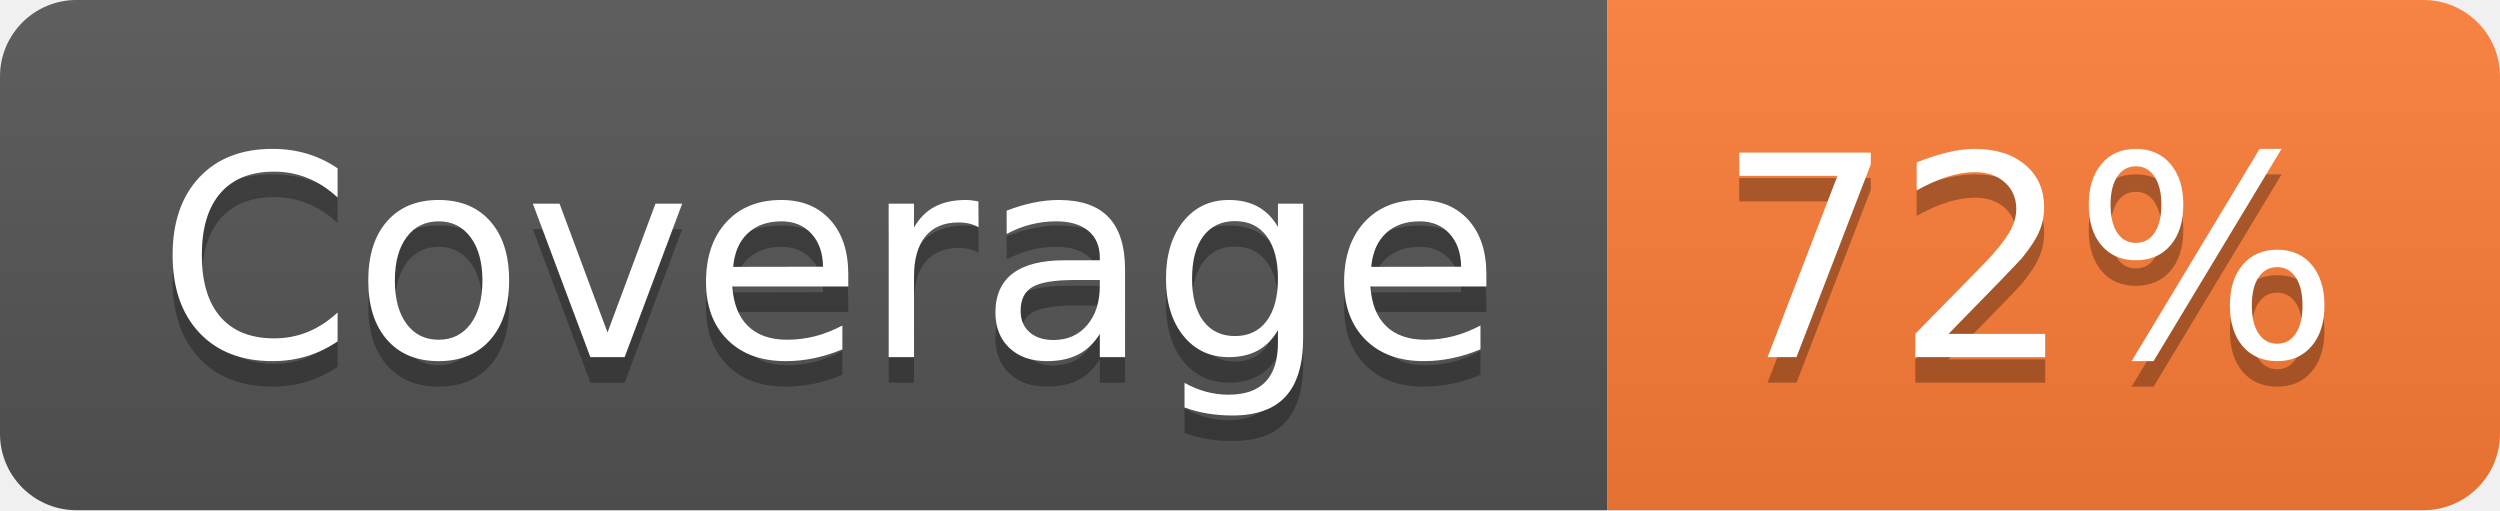
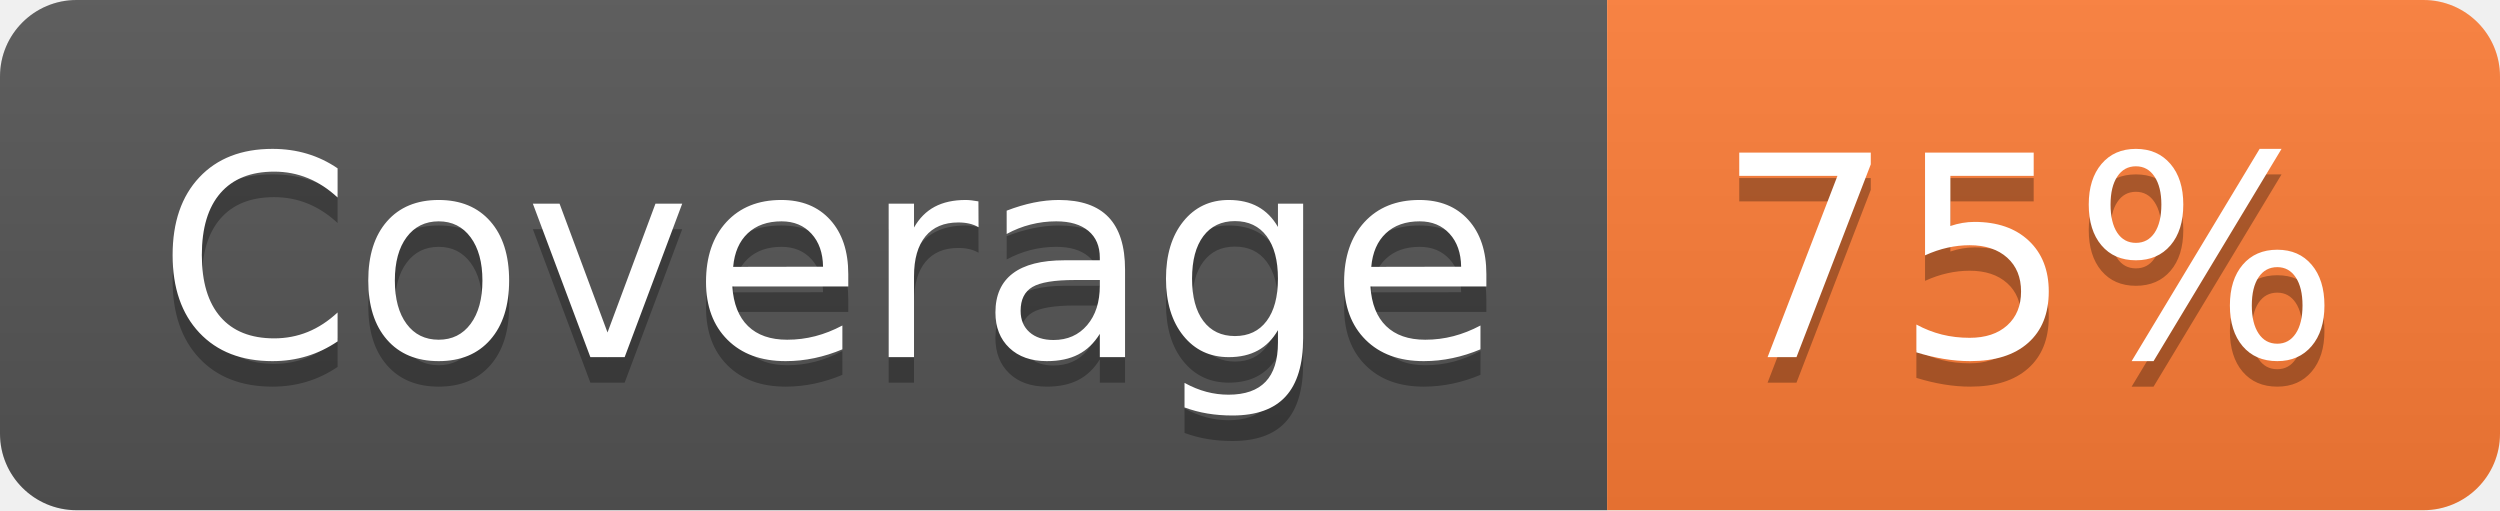
- <svg xmlns="http://www.w3.org/2000/svg" width="98" height="20" role="img" aria-label="Coverage: 72%">
+ <svg xmlns="http://www.w3.org/2000/svg" width="98" height="20" role="img" aria-label="Coverage: 75%">
  <linearGradient id="s" x2="0" y2="100%">
    <stop offset="0" stop-color="#bbb" stop-opacity=".1" />
    <stop offset="1" stop-opacity=".1" />
  </linearGradient>
  <clipPath id="r">
    <rect width="98" height="20" rx="3" fill="#fff" />
  </clipPath>
  <g clip-path="url(#r)">
    <rect width="63" height="20" fill="#555" />
    <rect x="63" width="35" height="20" fill="#fe7d37" />
    <rect width="98" height="20" fill="url(#s)" />
  </g>
  <g fill="#fff" text-anchor="middle" font-family="Verdana,Geneva,DejaVu Sans,sans-serif" text-rendering="geometricPrecision" font-size="110">
    <text aria-hidden="true" x="325" y="150" fill="#010101" fill-opacity=".3" transform="scale(.1)" textLength="530">Coverage</text>
    <text x="325" y="140" transform="scale(.1)" fill="#fff" textLength="530">Coverage</text>
-     <text aria-hidden="true" x="795" y="150" fill="#010101" fill-opacity=".3" transform="scale(.1)" textLength="250">72%</text>
-     <text x="795" y="140" transform="scale(.1)" fill="#fff" textLength="250">72%</text>
+     <text aria-hidden="true" x="795" y="150" fill="#010101" fill-opacity=".3" transform="scale(.1)" textLength="250">75%</text>
+     <text x="795" y="140" transform="scale(.1)" fill="#fff" textLength="250">75%</text>
  </g>
</svg>
